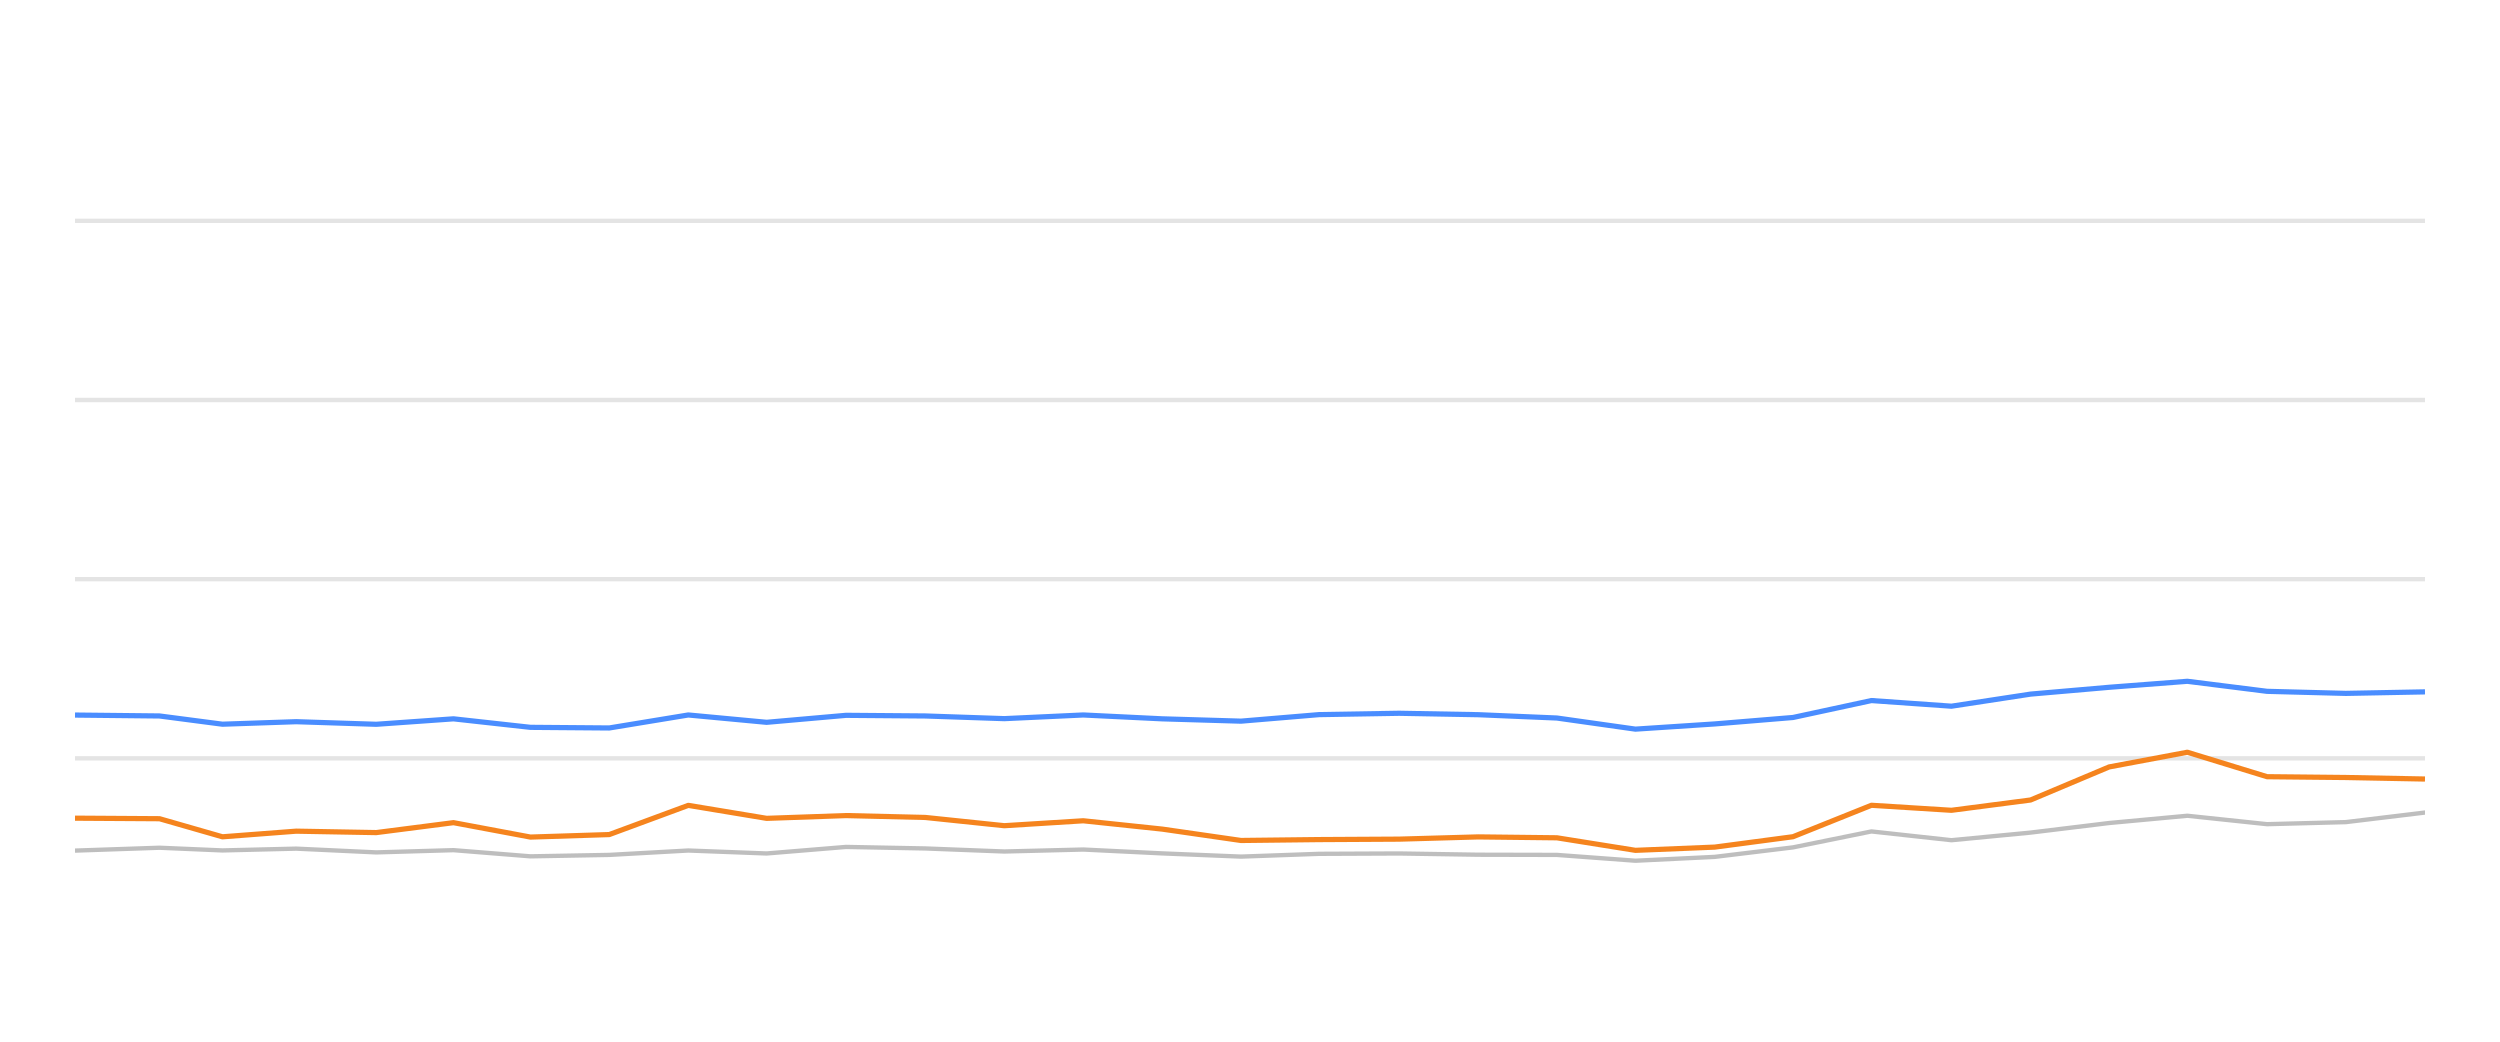
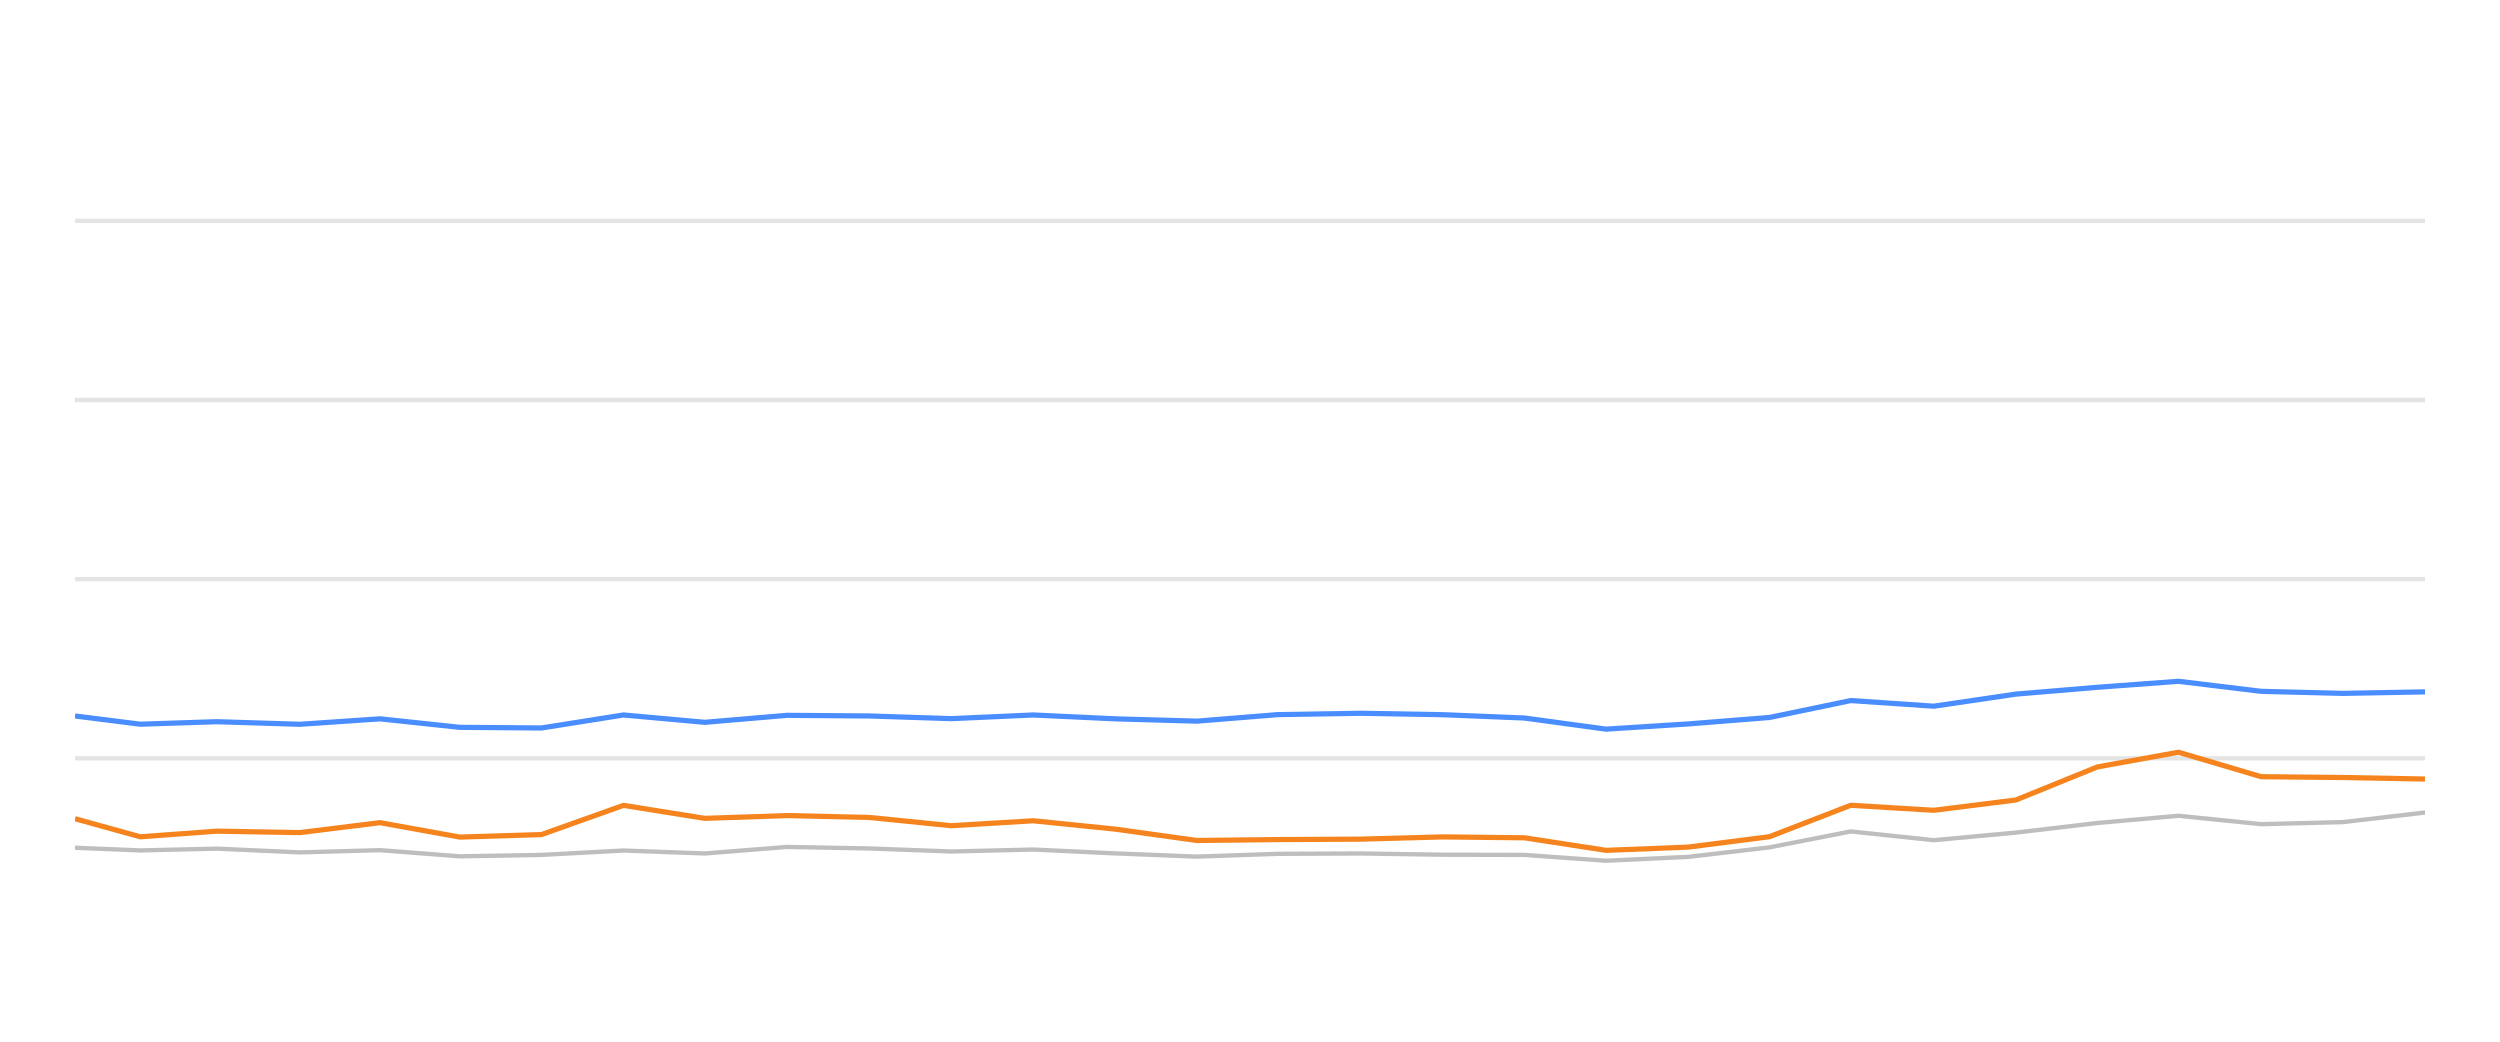
<svg xmlns="http://www.w3.org/2000/svg" width="288pt" height="120pt" viewBox="0 0 288 120" version="1.1">
  <defs>
    <style type="text/css">*{stroke-linejoin: round; stroke-linecap: butt}</style>
  </defs>
  <g id="figure_1">
    <g id="patch_1">
      <path d="M 0 120  L 288 120  L 288 0  L 0 0  L 0 120  z " style="fill: none; opacity: 0" />
    </g>
    <g id="axes_1">
      <g id="patch_2">
        <path d="M 8.64 108  L 279.36 108  L 279.36 4.8  L 8.64 4.8  L 8.64 108  z " style="fill: none" />
      </g>
      <g id="matplotlib.axis_1" />
      <g id="matplotlib.axis_2" />
      <g id="line2d_1">
-         <path d="M 8.64 87.36  L 279.36 87.36  " clip-path="url(#p19e85c9a52)" style="fill: none; stroke: #b2b2b2; stroke-opacity: 0.35; stroke-width: 0.5; stroke-linecap: square" />
+         <path d="M 8.64 87.36  L 279.36 87.36  " clip-path="url(#p96cfba4cbc)" style="fill: none; stroke: #b2b2b2; stroke-opacity: 0.35; stroke-width: 0.5; stroke-linecap: square" />
      </g>
      <g id="line2d_2">
-         <path d="M 8.64 66.72  L 279.36 66.72  " clip-path="url(#p19e85c9a52)" style="fill: none; stroke: #b2b2b2; stroke-opacity: 0.35; stroke-width: 0.5; stroke-linecap: square" />
+         <path d="M 8.64 66.72  L 279.36 66.72  " clip-path="url(#p96cfba4cbc)" style="fill: none; stroke: #b2b2b2; stroke-opacity: 0.35; stroke-width: 0.5; stroke-linecap: square" />
      </g>
      <g id="line2d_3">
-         <path d="M 8.64 46.08  L 279.36 46.08  " clip-path="url(#p19e85c9a52)" style="fill: none; stroke: #b2b2b2; stroke-opacity: 0.35; stroke-width: 0.5; stroke-linecap: square" />
+         <path d="M 8.64 46.08  L 279.36 46.08  " clip-path="url(#p96cfba4cbc)" style="fill: none; stroke: #b2b2b2; stroke-opacity: 0.35; stroke-width: 0.5; stroke-linecap: square" />
      </g>
      <g id="line2d_4">
-         <path d="M 8.64 25.44  L 279.36 25.44  " clip-path="url(#p19e85c9a52)" style="fill: none; stroke: #b2b2b2; stroke-opacity: 0.35; stroke-width: 0.5; stroke-linecap: square" />
+         <path d="M 8.64 25.44  L 279.36 25.44  " clip-path="url(#p96cfba4cbc)" style="fill: none; stroke: #b2b2b2; stroke-opacity: 0.35; stroke-width: 0.5; stroke-linecap: square" />
      </g>
      <g id="line2d_5">
-         <path d="M 8.64 97.99  L 18.375 97.659  L 25.626 97.969  L 34.121 97.763  L 43.346 98.196  L 52.241 97.938  L 61.105 98.65  L 70.186 98.485  L 79.29 97.979  L 88.315 98.32  L 97.46 97.566  L 106.6 97.742  L 115.693 98.093  L 124.793 97.866  L 133.884 98.31  L 142.961 98.681  L 151.964 98.361  L 161.177 98.32  L 170.298 98.464  L 179.353 98.485  L 188.401 99.156  L 197.537 98.712  L 206.555 97.618  L 215.588 95.781  L 224.807 96.792  L 233.923 95.915  L 242.97 94.811  L 251.98 93.975  L 261.165 94.945  L 270.241 94.708  L 279.36 93.604  " clip-path="url(#p19e85c9a52)" style="fill: none; stroke: #bebebe; stroke-width: 0.5; stroke-linecap: round" />
+         <path d="M 8.64 97.659  L 16.161 97.969  L 24.973 97.763  L 34.542 98.196  L 43.769 97.938  L 52.963 98.65  L 62.383 98.485  L 71.827 97.979  L 81.189 98.32  L 90.675 97.566  L 100.155 97.742  L 109.588 98.093  L 119.027 97.866  L 128.458 98.31  L 137.873 98.681  L 147.211 98.361  L 156.768 98.32  L 166.229 98.464  L 175.622 98.485  L 185.008 99.156  L 194.484 98.712  L 203.839 97.618  L 213.209 95.781  L 222.772 96.792  L 232.228 95.915  L 241.613 94.811  L 250.959 93.975  L 260.486 94.945  L 269.9 94.708  L 279.36 93.604  " clip-path="url(#p96cfba4cbc)" style="fill: none; stroke: #bebebe; stroke-width: 0.5; stroke-linecap: round" />
      </g>
      <g id="line2d_6">
-         <path d="M 8.64 82.375  L 18.375 82.479  L 25.626 83.428  L 34.121 83.139  L 43.346 83.438  L 52.241 82.809  L 61.105 83.789  L 70.186 83.862  L 79.29 82.365  L 88.315 83.211  L 97.46 82.406  L 106.6 82.479  L 115.693 82.788  L 124.793 82.365  L 133.884 82.809  L 142.961 83.077  L 151.964 82.324  L 161.177 82.169  L 170.298 82.334  L 179.353 82.716  L 188.401 83.996  L 197.537 83.397  L 206.555 82.654  L 215.588 80.704  L 224.807 81.354  L 233.923 79.961  L 242.97 79.176  L 251.98 78.485  L 261.165 79.641  L 270.241 79.878  L 279.36 79.703  " clip-path="url(#p19e85c9a52)" style="fill: none; stroke: #4a8dff; stroke-width: 0.6" />
+         <path d="M 8.64 82.479  L 16.161 83.428  L 24.973 83.139  L 34.542 83.438  L 43.769 82.809  L 52.963 83.789  L 62.383 83.862  L 71.827 82.365  L 81.189 83.211  L 90.675 82.406  L 100.155 82.479  L 109.588 82.788  L 119.027 82.365  L 128.458 82.809  L 137.873 83.077  L 147.211 82.324  L 156.768 82.169  L 166.229 82.334  L 175.622 82.716  L 185.008 83.996  L 194.484 83.397  L 203.839 82.654  L 213.209 80.704  L 222.772 81.354  L 232.228 79.961  L 241.613 79.176  L 250.959 78.485  L 260.486 79.641  L 269.9 79.878  L 279.36 79.703  " clip-path="url(#p96cfba4cbc)" style="fill: none; stroke: #4a8dff; stroke-width: 0.6" />
      </g>
      <g id="line2d_7">
-         <path d="M 8.64 94.254  L 18.375 94.316  L 25.626 96.4  L 34.121 95.75  L 43.346 95.915  L 52.241 94.77  L 61.105 96.431  L 70.186 96.142  L 79.29 92.778  L 88.315 94.274  L 97.46 93.954  L 106.6 94.171  L 115.693 95.121  L 124.793 94.553  L 133.884 95.513  L 142.961 96.823  L 151.964 96.72  L 161.177 96.669  L 170.298 96.411  L 179.353 96.514  L 188.401 97.959  L 197.537 97.587  L 206.555 96.39  L 215.588 92.768  L 224.807 93.346  L 233.923 92.159  L 242.97 88.351  L 251.98 86.658  L 261.165 89.476  L 270.241 89.568  L 279.36 89.744  " clip-path="url(#p19e85c9a52)" style="fill: none; stroke: #f5841e; stroke-width: 0.6" />
+         <path d="M 8.64 94.316  L 16.161 96.4  L 24.973 95.75  L 34.542 95.915  L 43.769 94.77  L 52.963 96.431  L 62.383 96.142  L 71.827 92.778  L 81.189 94.274  L 90.675 93.954  L 100.155 94.171  L 109.588 95.121  L 119.027 94.553  L 128.458 95.513  L 137.873 96.823  L 147.211 96.72  L 156.768 96.669  L 166.229 96.411  L 175.622 96.514  L 185.008 97.959  L 194.484 97.587  L 203.839 96.39  L 213.209 92.768  L 222.772 93.346  L 232.228 92.159  L 241.613 88.351  L 250.959 86.658  L 260.486 89.476  L 269.9 89.568  L 279.36 89.744  " clip-path="url(#p96cfba4cbc)" style="fill: none; stroke: #f5841e; stroke-width: 0.6" />
      </g>
    </g>
  </g>
  <defs>
-     <clipPath id="p19e85c9a52">
+     <clipPath id="p96cfba4cbc">
      <rect x="8.64" y="4.8" width="270.72" height="103.2" />
    </clipPath>
  </defs>
</svg>
